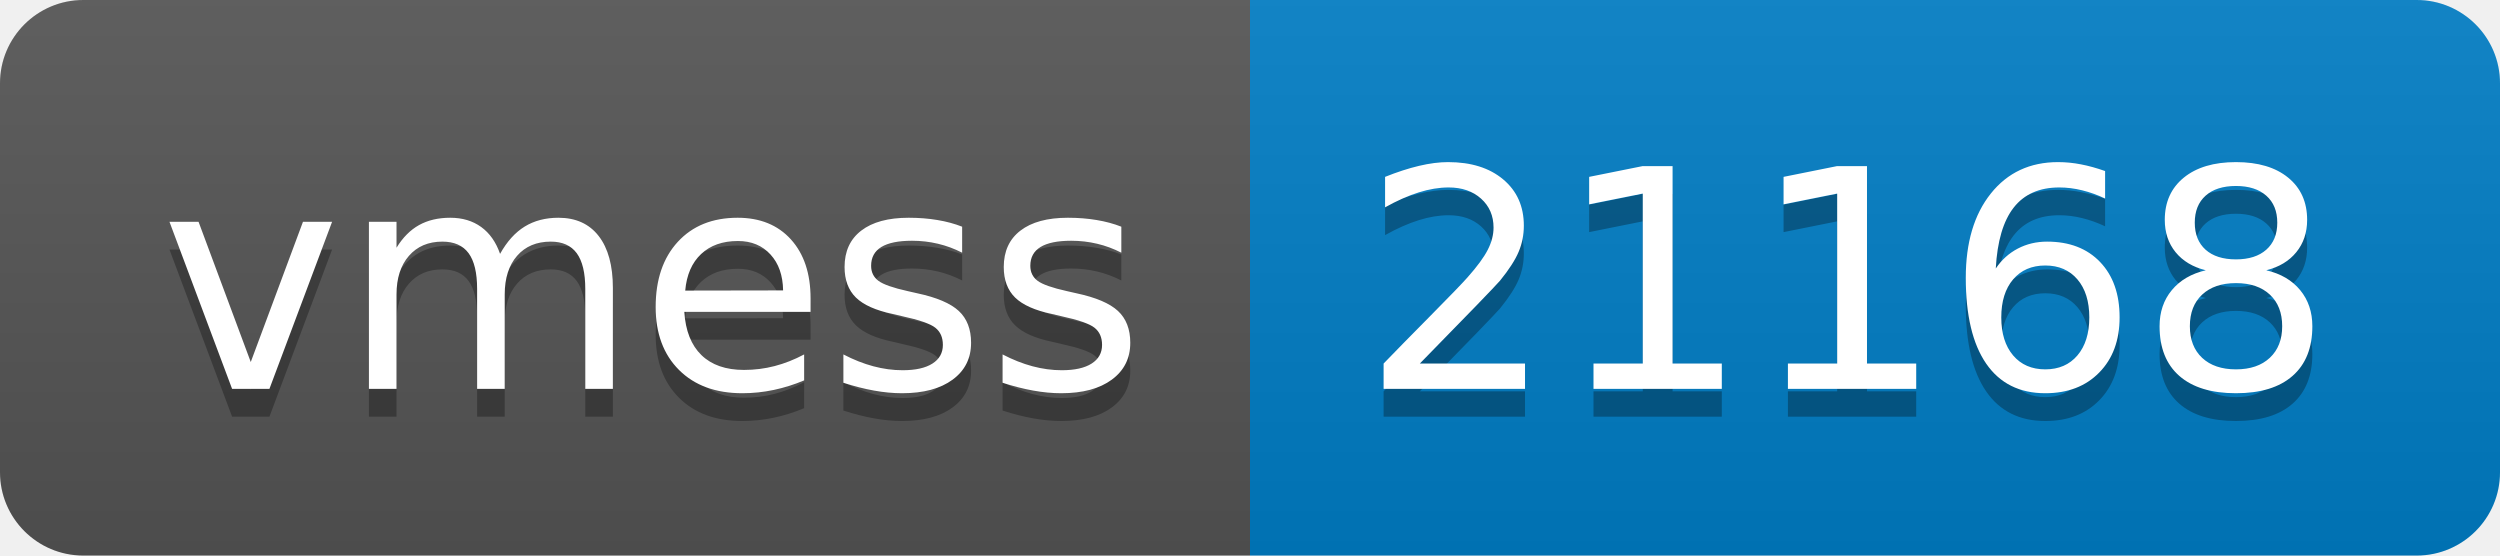
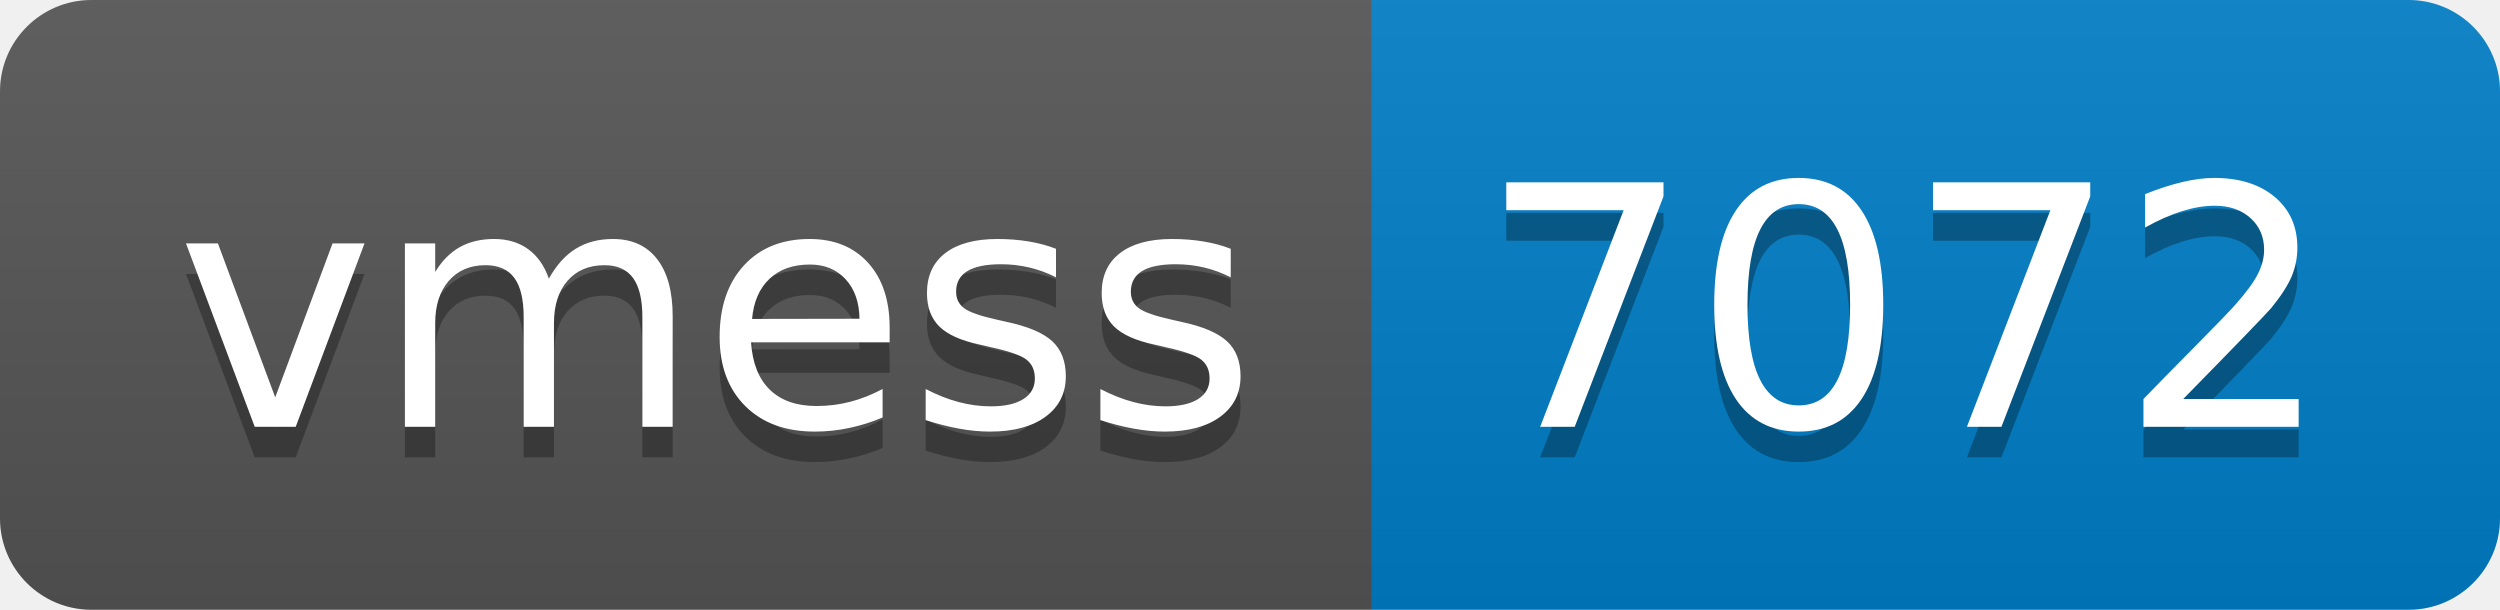
- <svg xmlns="http://www.w3.org/2000/svg" width="90" height="20" role="img" aria-label="vmess: 21168">
+ <svg xmlns="http://www.w3.org/2000/svg" width="82" height="20" role="img" aria-label="vmess: 7072">
  <linearGradient id="s" x2="0" y2="100%">
    <stop offset="0" stop-color="#bbb" stop-opacity=".1" />
    <stop offset="1" stop-opacity=".1" />
  </linearGradient>
  <clipPath id="r">
-     <rect width="90" height="20" rx="3" fill="#fff" />
+     <rect width="82" height="20" rx="3" fill="#fff" />
  </clipPath>
  <g clip-path="url(#r)">
    <rect width="45" height="20" fill="#555" />
-     <rect x="45" width="45" height="20" fill="#007ec6" />
-     <rect width="90" height="20" fill="url(#s)" />
+     <rect x="45" width="37" height="20" fill="#007ec6" />
+     <rect width="82" height="20" fill="url(#s)" />
  </g>
  <g fill="#fff" text-anchor="middle" font-family="Verdana,Geneva,DejaVu Sans,sans-serif" text-rendering="geometricPrecision" font-size="110">
    <text aria-hidden="true" x="235" y="150" fill="#010101" fill-opacity=".3" transform="scale(.1)" textLength="350">vmess</text>
    <text x="235" y="140" transform="scale(.1)" fill="#fff" textLength="350">vmess</text>
-     <text aria-hidden="true" x="665" y="150" fill="#010101" fill-opacity=".3" transform="scale(.1)" textLength="350">21168</text>
-     <text x="665" y="140" transform="scale(.1)" fill="#fff" textLength="350">21168</text>
+     <text aria-hidden="true" x="625" y="150" fill="#010101" fill-opacity=".3" transform="scale(.1)" textLength="270">7072</text>
+     <text x="625" y="140" transform="scale(.1)" fill="#fff" textLength="270">7072</text>
  </g>
</svg>
